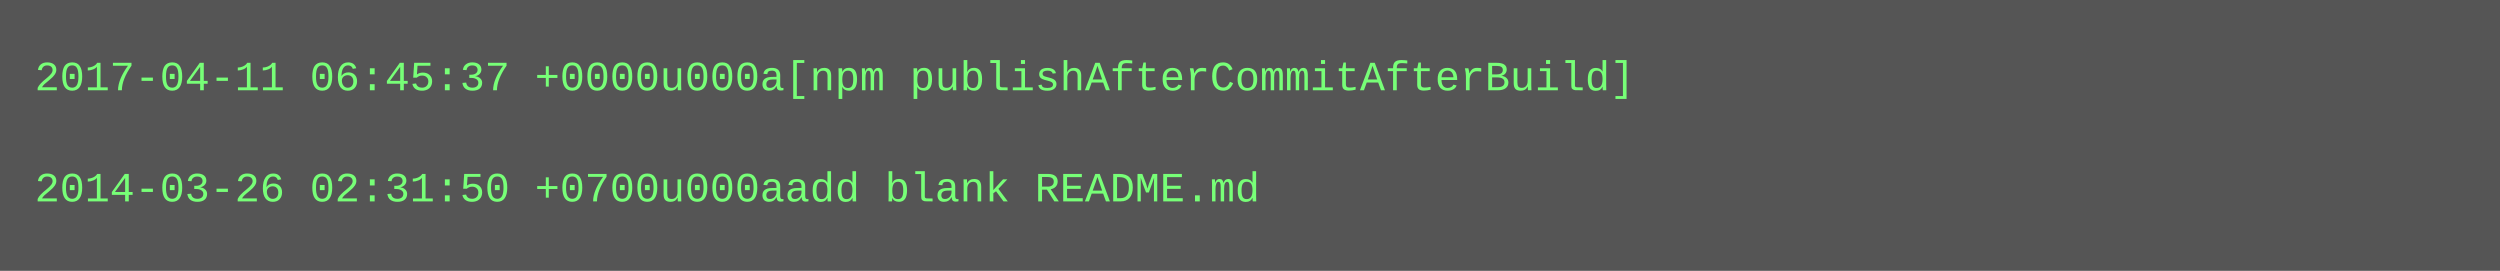
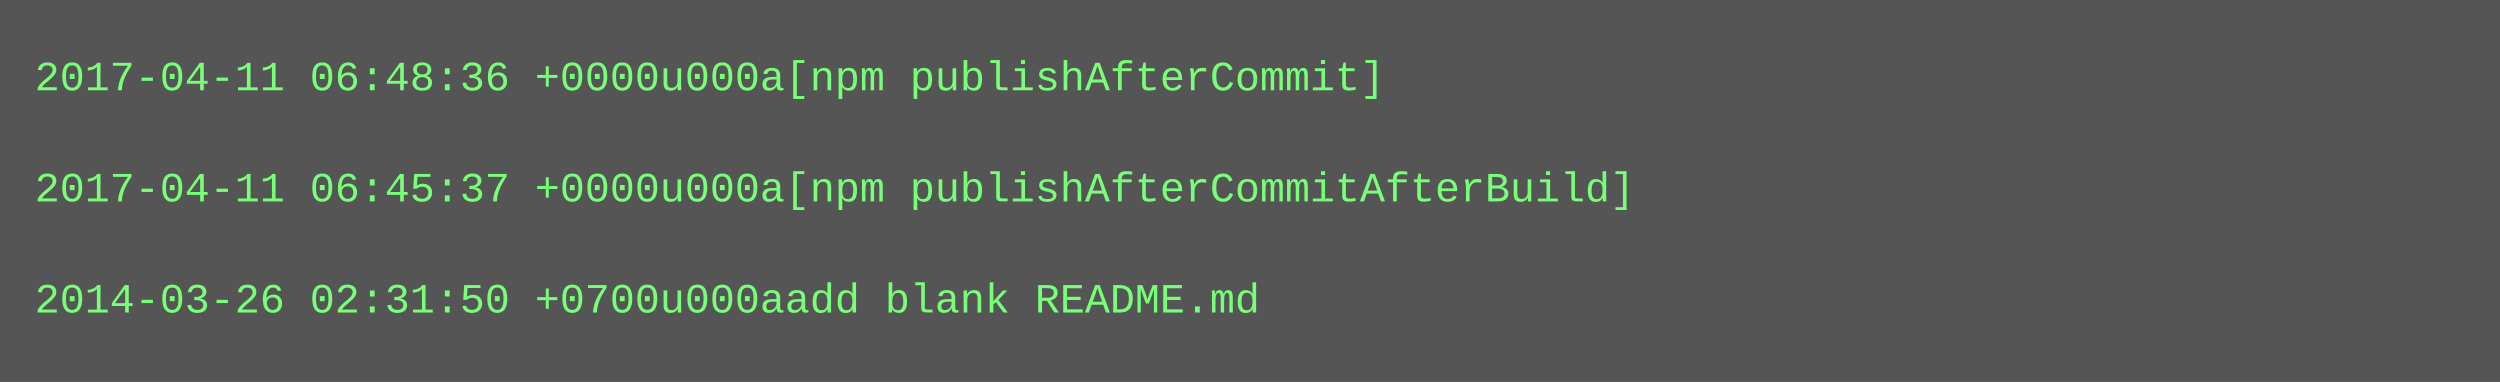
- <svg xmlns="http://www.w3.org/2000/svg" height="78" width="720">
-   <rect height="78" fill="#555" width="720" />
+ <svg xmlns="http://www.w3.org/2000/svg" height="110" width="720">
+   <rect height="110" fill="#555" width="720" />
  <text fill="#7f7" font-family="Courier New" font-size="12" xml:space="preserve">
-     <tspan x="10" y="26">2017-04-11 06:45:37 +0000u000a[npm publishAfterCommitAfterBuild]</tspan>
+     <tspan x="10" y="26">2017-04-11 06:48:36 +0000u000a[npm publishAfterCommit]</tspan>
    <tspan x="10" y="42" />
-     <tspan x="10" y="58">2014-03-26 02:31:50 +0700u000aadd blank README.md</tspan>
+     <tspan x="10" y="58">2017-04-11 06:45:37 +0000u000a[npm publishAfterCommitAfterBuild]</tspan>
+     <tspan x="10" y="74" />
+     <tspan x="10" y="90">2014-03-26 02:31:50 +0700u000aadd blank README.md</tspan>
  </text>
</svg>
